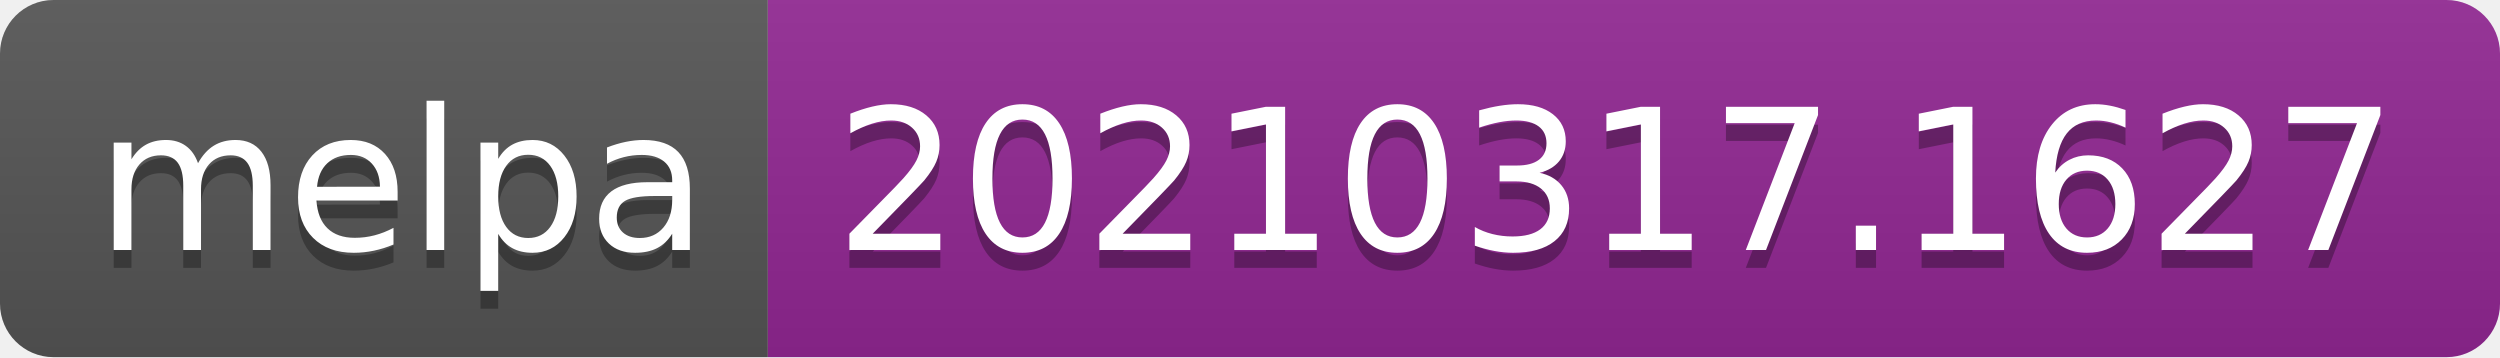
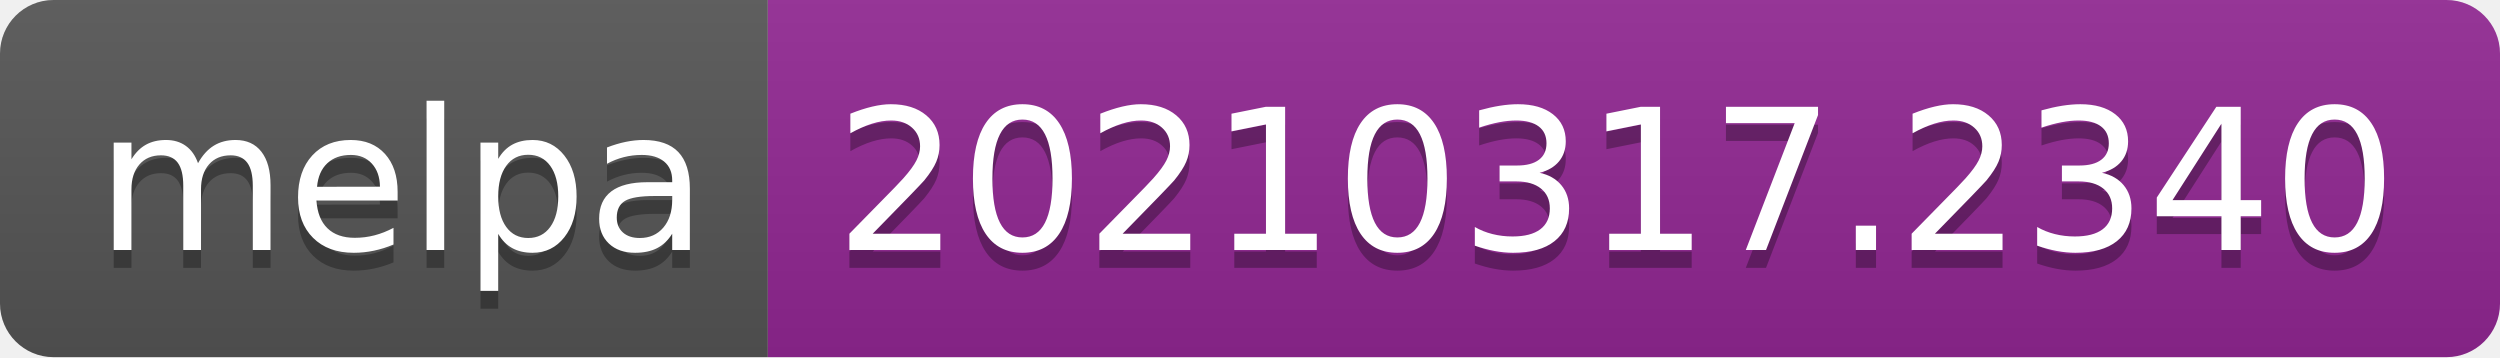
- <svg xmlns="http://www.w3.org/2000/svg" width="140" height="20" role="img" aria-label="melpa: 20210317.1627">
+ <svg xmlns="http://www.w3.org/2000/svg" width="140" height="20" role="img" aria-label="melpa: 20210317.2340">
  <linearGradient id="s" x2="0" y2="100%">
    <stop offset="0" stop-color="#bbb" stop-opacity=".1" />
    <stop offset="1" stop-opacity=".1" />
  </linearGradient>
  <clipPath id="r">
    <rect width="140" height="20" rx="3" fill="#fff" />
  </clipPath>
  <g clip-path="url(#r)">
    <rect width="43" height="20" fill="#555" />
    <rect x="43" width="97" height="20" fill="#922793" />
    <rect width="140" height="20" fill="url(#s)" />
  </g>
  <g fill="#fff" text-anchor="middle" font-family="Verdana,Geneva,DejaVu Sans,sans-serif" text-rendering="geometricPrecision" font-size="110">
    <text aria-hidden="true" x="225" y="150" fill="#010101" fill-opacity=".3" transform="scale(.1)" textLength="330">melpa</text>
    <text x="225" y="140" transform="scale(.1)" fill="#fff" textLength="330">melpa</text>
-     <text aria-hidden="true" x="905" y="150" fill="#010101" fill-opacity=".3" transform="scale(.1)" textLength="870">20210317.1627</text>
-     <text x="905" y="140" transform="scale(.1)" fill="#fff" textLength="870">20210317.1627</text>
+     <text aria-hidden="true" x="905" y="150" fill="#010101" fill-opacity=".3" transform="scale(.1)" textLength="870">20210317.2340</text>
+     <text x="905" y="140" transform="scale(.1)" fill="#fff" textLength="870">20210317.2340</text>
  </g>
</svg>
